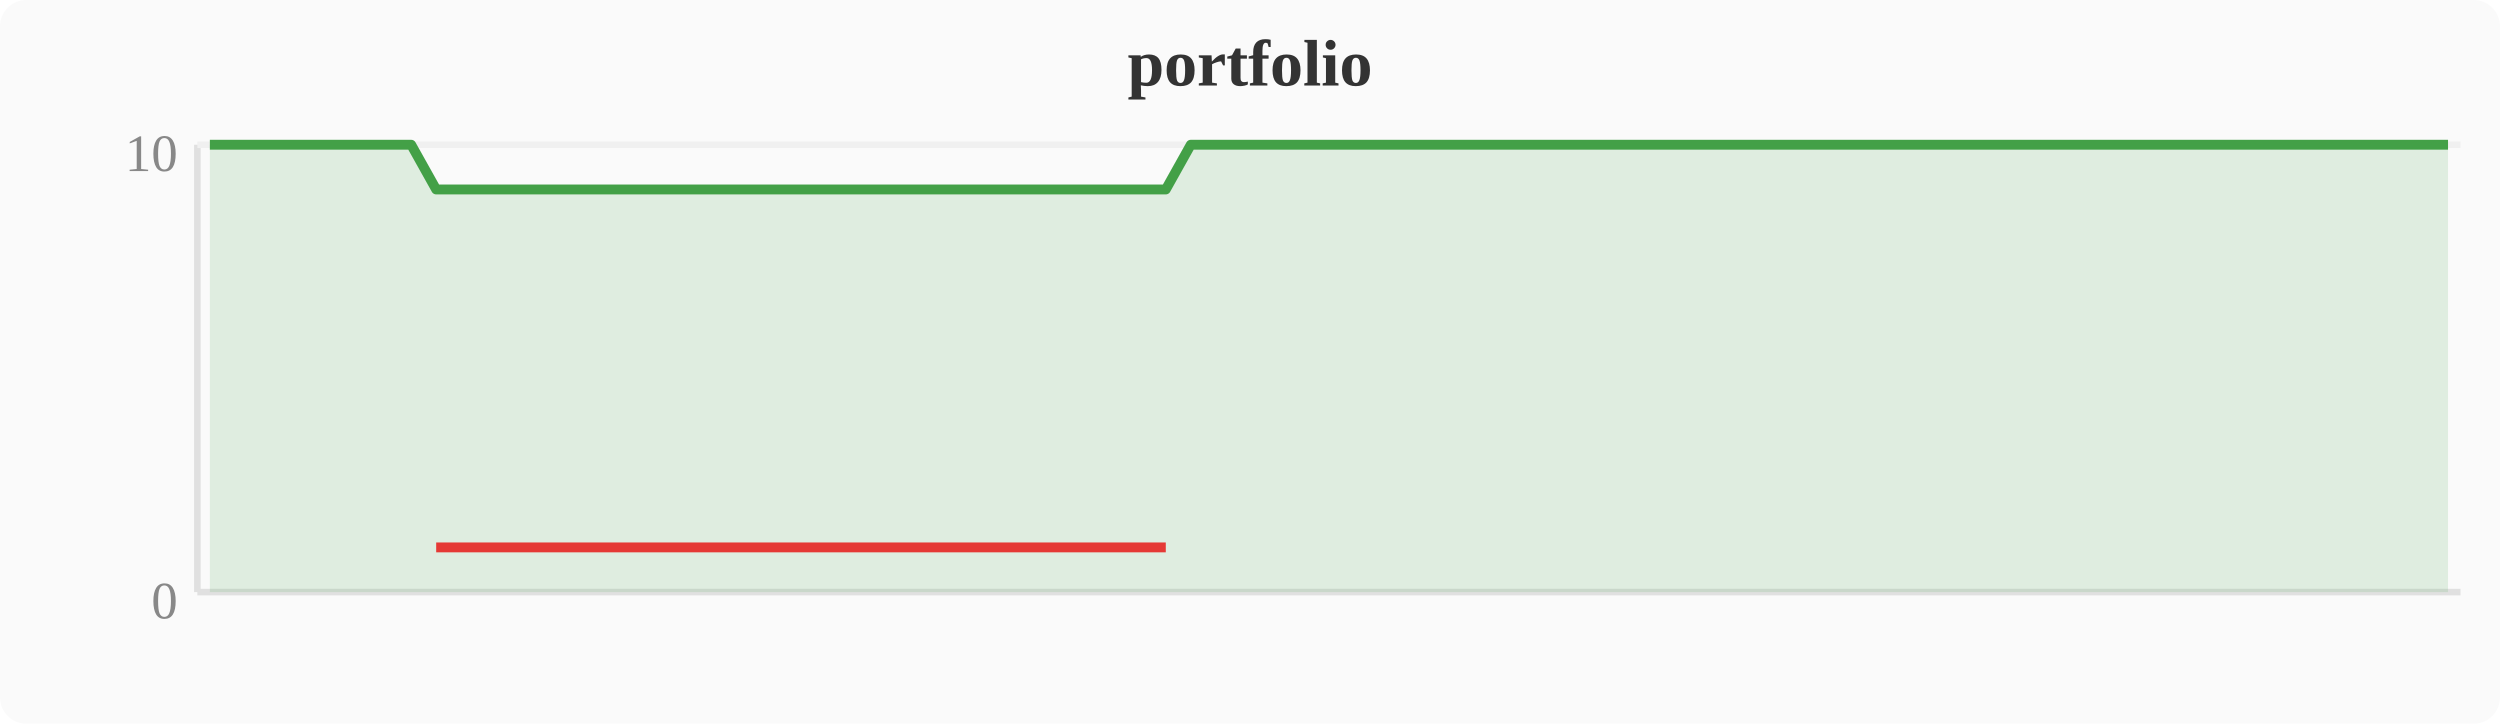
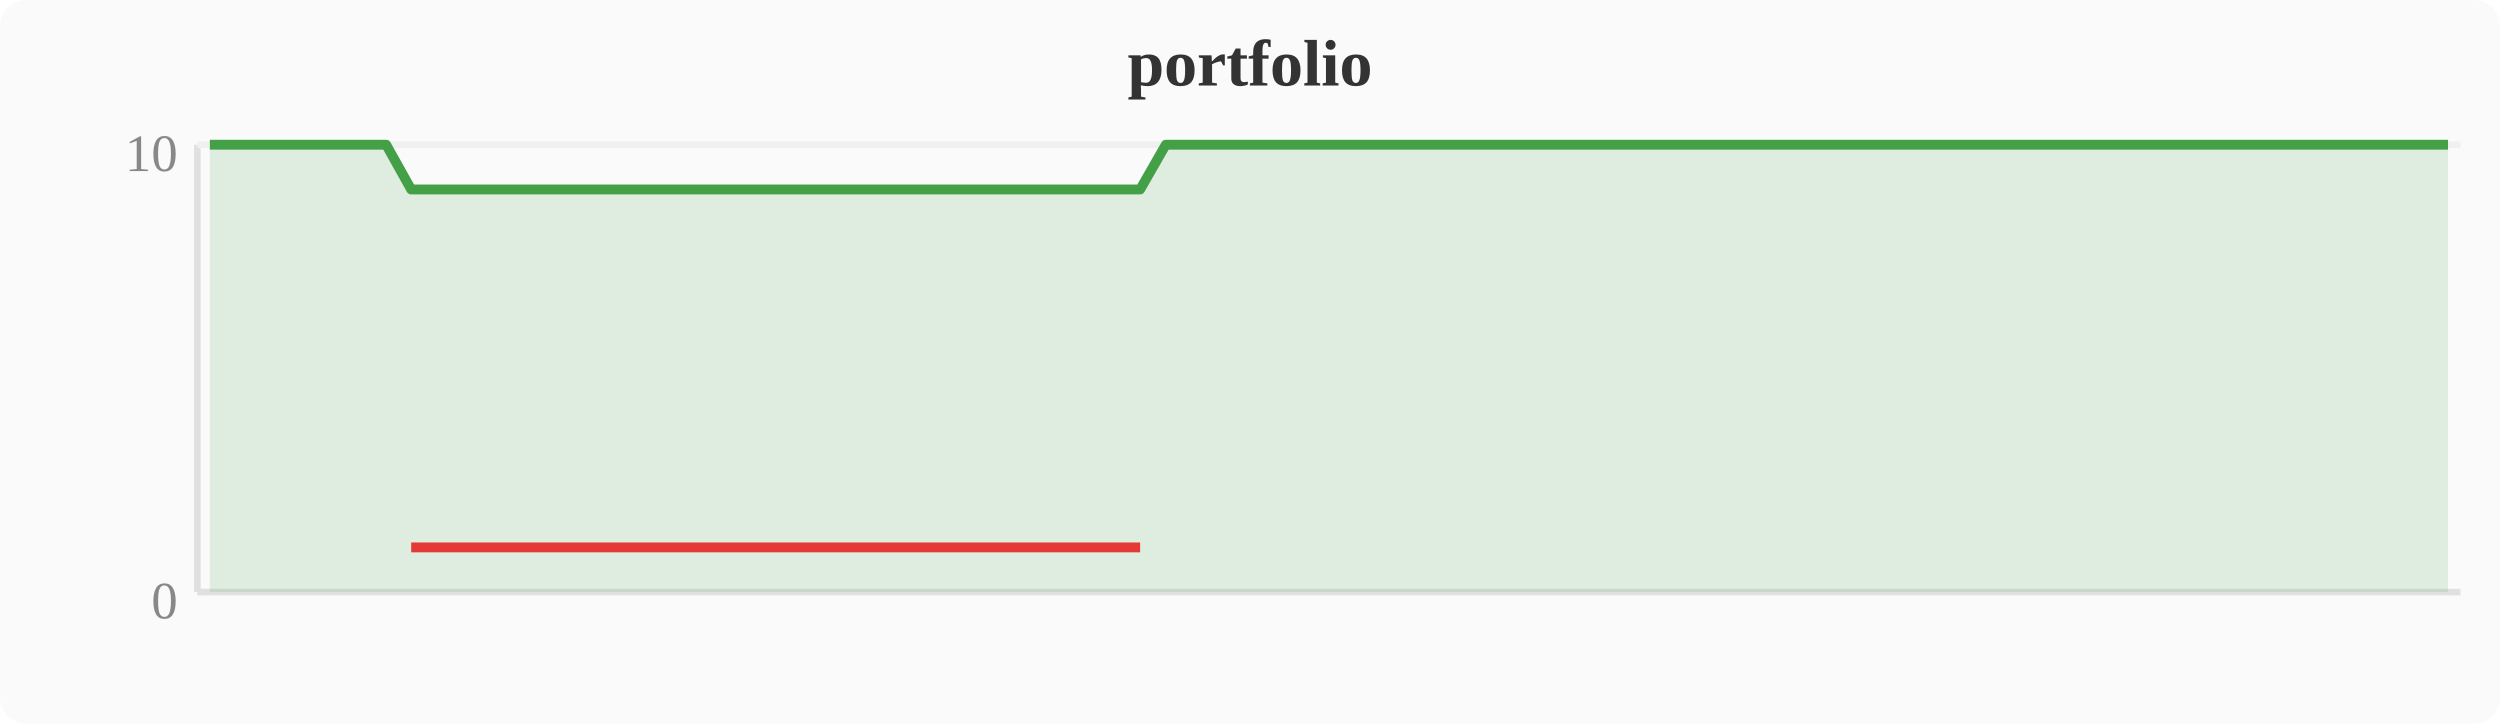
<svg xmlns="http://www.w3.org/2000/svg" width="380" height="110" viewBox="0 0 380 110">
  <rect width="380" height="110" fill="#fafafa" rx="4" />
  <text x="190" y="13" text-anchor="middle" font-size="10" font-weight="bold" fill="#333">portfolio</text>
  <line x1="30" y1="22" x2="30" y2="90" stroke="#e0e0e0" stroke-width="1" />
  <line x1="30" y1="90" x2="374" y2="90" stroke="#e0e0e0" stroke-width="1" />
  <line x1="30" y1="22" x2="374" y2="22" stroke="#f0f0f0" stroke-width="1" />
  <text x="27" y="94" text-anchor="end" font-size="8" fill="#888">0</text>
  <text x="27" y="26" text-anchor="end" font-size="8" fill="#888">10</text>
-   <polygon points="31.9,22.0 35.7,22.0 39.6,22.0 43.4,22.0 47.2,22.0 51.0,22.0 54.8,22.0 58.7,22.0 62.5,22.0 66.3,28.8 70.1,28.8 74.0,28.8 77.8,28.8 81.6,28.8 85.4,28.8 89.2,28.8 93.1,28.8 96.9,28.8 100.7,28.8 104.5,28.8 108.4,28.8 112.2,28.8 116.0,28.8 119.8,28.8 123.6,28.8 127.5,28.8 131.3,28.8 135.1,28.8 138.9,28.8 142.8,28.8 146.6,28.8 150.4,28.8 154.2,28.8 158.0,28.8 161.9,28.8 165.7,28.8 169.5,28.8 173.3,28.8 177.2,28.8 181.0,22.0 184.8,22.0 188.6,22.0 192.4,22.0 196.3,22.0 200.1,22.0 203.9,22.0 207.7,22.0 211.6,22.0 215.4,22.0 219.2,22.0 223.0,22.0 226.8,22.0 230.7,22.0 234.5,22.0 238.3,22.0 242.1,22.0 246.0,22.0 249.8,22.0 253.6,22.0 257.4,22.0 261.2,22.0 265.1,22.0 268.9,22.0 272.7,22.0 276.5,22.0 280.4,22.0 284.2,22.0 288.0,22.0 291.8,22.0 295.6,22.0 299.5,22.0 303.3,22.0 307.1,22.0 310.9,22.0 314.8,22.0 318.6,22.0 322.4,22.0 326.2,22.0 330.0,22.0 333.9,22.0 337.7,22.0 341.5,22.0 345.3,22.0 349.2,22.0 353.0,22.0 356.8,22.0 360.6,22.0 364.4,22.0 368.3,22.0 372.1,22.0 372.1,90 31.9,90" fill="#43a047" opacity="0.15" />
-   <polyline points="31.9,22.0 35.7,22.0 39.6,22.0 43.4,22.0 47.2,22.0 51.0,22.0 54.8,22.0 58.7,22.0 62.5,22.0 66.3,28.8 70.1,28.8 74.0,28.8 77.8,28.8 81.6,28.8 85.4,28.8 89.2,28.8 93.1,28.8 96.9,28.8 100.7,28.8 104.5,28.8 108.4,28.8 112.2,28.8 116.0,28.8 119.8,28.8 123.6,28.8 127.5,28.8 131.3,28.8 135.1,28.8 138.9,28.8 142.8,28.8 146.6,28.8 150.4,28.8 154.2,28.8 158.0,28.8 161.9,28.8 165.7,28.8 169.5,28.8 173.3,28.8 177.2,28.8 181.0,22.0 184.8,22.0 188.6,22.0 192.4,22.0 196.3,22.0 200.1,22.0 203.9,22.0 207.7,22.0 211.6,22.0 215.4,22.0 219.2,22.0 223.0,22.0 226.8,22.0 230.7,22.0 234.5,22.0 238.3,22.0 242.1,22.0 246.0,22.0 249.8,22.0 253.6,22.0 257.4,22.0 261.2,22.0 265.1,22.0 268.9,22.0 272.7,22.0 276.5,22.0 280.4,22.0 284.2,22.0 288.0,22.0 291.8,22.0 295.6,22.0 299.5,22.0 303.3,22.0 307.1,22.0 310.9,22.0 314.8,22.0 318.6,22.0 322.4,22.0 326.2,22.0 330.0,22.0 333.9,22.0 337.7,22.0 341.5,22.0 345.3,22.0 349.2,22.0 353.0,22.0 356.8,22.0 360.6,22.0 364.4,22.0 368.3,22.0 372.1,22.0" fill="none" stroke="#43a047" stroke-width="1.5" stroke-linejoin="round" />
-   <polyline points="66.3,83.2 70.1,83.2 74.0,83.2 77.8,83.2 81.6,83.2 85.4,83.2 89.2,83.2 93.1,83.2 96.9,83.2 100.7,83.2 104.5,83.2 108.4,83.2 112.2,83.2 116.0,83.2 119.8,83.2 123.6,83.2 127.5,83.2 131.3,83.2 135.1,83.2 138.9,83.2 142.8,83.2 146.6,83.2 150.4,83.2 154.2,83.2 158.0,83.2 161.9,83.2 165.7,83.2 169.5,83.2 173.3,83.2 177.2,83.2" fill="none" stroke="#e53935" stroke-width="1.5" stroke-linejoin="round" />
+   <polygon points="31.9,22.0 35.7,22.0 39.6,22.0 43.4,22.0 47.2,22.0 51.0,22.0 54.8,22.0 58.7,22.0 62.5,28.8 66.3,28.8 70.1,28.8 74.0,28.8 77.8,28.8 81.6,28.8 85.4,28.8 89.2,28.8 93.1,28.8 96.9,28.8 100.7,28.8 104.5,28.8 108.4,28.8 112.2,28.8 116.0,28.8 119.8,28.8 123.6,28.8 127.5,28.8 131.3,28.8 135.1,28.8 138.9,28.8 142.8,28.8 146.6,28.8 150.4,28.8 154.2,28.8 158.0,28.8 161.9,28.8 165.7,28.8 169.5,28.8 173.3,28.8 177.2,22.0 181.0,22.0 184.8,22.0 188.6,22.0 192.4,22.0 196.3,22.0 200.1,22.0 203.9,22.0 207.7,22.0 211.6,22.0 215.4,22.0 219.2,22.0 223.0,22.0 226.8,22.0 230.7,22.0 234.5,22.0 238.3,22.0 242.1,22.0 246.0,22.0 249.8,22.0 253.6,22.0 257.4,22.0 261.2,22.0 265.1,22.0 268.9,22.0 272.7,22.0 276.5,22.0 280.4,22.0 284.2,22.0 288.0,22.0 291.8,22.0 295.6,22.0 299.5,22.0 303.3,22.0 307.1,22.0 310.9,22.0 314.8,22.0 318.6,22.0 322.4,22.0 326.2,22.0 330.0,22.0 333.9,22.0 337.7,22.0 341.5,22.0 345.3,22.0 349.2,22.0 353.0,22.0 356.8,22.0 360.6,22.0 364.4,22.0 368.3,22.0 372.1,22.0 372.1,90 31.9,90" fill="#43a047" opacity="0.15" />
+   <polyline points="31.9,22.0 35.7,22.0 39.6,22.0 43.4,22.0 47.2,22.0 51.0,22.0 54.8,22.0 58.7,22.0 62.5,28.8 66.3,28.8 70.1,28.8 74.0,28.8 77.8,28.8 81.6,28.8 85.4,28.8 89.2,28.8 93.1,28.8 96.9,28.8 100.7,28.8 104.5,28.8 108.4,28.8 112.2,28.8 116.0,28.8 119.8,28.8 123.6,28.8 127.5,28.8 131.3,28.8 135.1,28.8 138.9,28.8 142.8,28.8 146.6,28.8 150.4,28.8 154.2,28.8 158.0,28.8 161.9,28.8 165.7,28.8 169.5,28.8 173.3,28.8 177.2,22.0 181.0,22.0 184.8,22.0 188.6,22.0 192.4,22.0 196.3,22.0 200.1,22.0 203.9,22.0 207.7,22.0 211.6,22.0 215.4,22.0 219.2,22.0 223.0,22.0 226.8,22.0 230.7,22.0 234.5,22.0 238.3,22.0 242.1,22.0 246.0,22.0 249.8,22.0 253.6,22.0 257.4,22.0 261.2,22.0 265.1,22.0 268.9,22.0 272.7,22.0 276.5,22.0 280.4,22.0 284.2,22.0 288.0,22.0 291.8,22.0 295.6,22.0 299.5,22.0 303.3,22.0 307.1,22.0 310.9,22.0 314.8,22.0 318.6,22.0 322.4,22.0 326.2,22.0 330.0,22.0 333.9,22.0 337.7,22.0 341.5,22.0 345.3,22.0 349.2,22.0 353.0,22.0 356.8,22.0 360.6,22.0 364.4,22.0 368.3,22.0 372.1,22.0" fill="none" stroke="#43a047" stroke-width="1.5" stroke-linejoin="round" />
+   <polyline points="62.5,83.2 66.3,83.2 70.1,83.2 74.0,83.2 77.8,83.2 81.6,83.2 85.4,83.2 89.2,83.2 93.1,83.2 96.9,83.2 100.7,83.2 104.5,83.2 108.4,83.2 112.2,83.2 116.0,83.2 119.8,83.2 123.6,83.2 127.5,83.2 131.3,83.2 135.1,83.2 138.9,83.2 142.8,83.2 146.6,83.2 150.4,83.2 154.2,83.2 158.0,83.2 161.9,83.2 165.7,83.2 169.5,83.2 173.3,83.2" fill="none" stroke="#e53935" stroke-width="1.5" stroke-linejoin="round" />
</svg>
